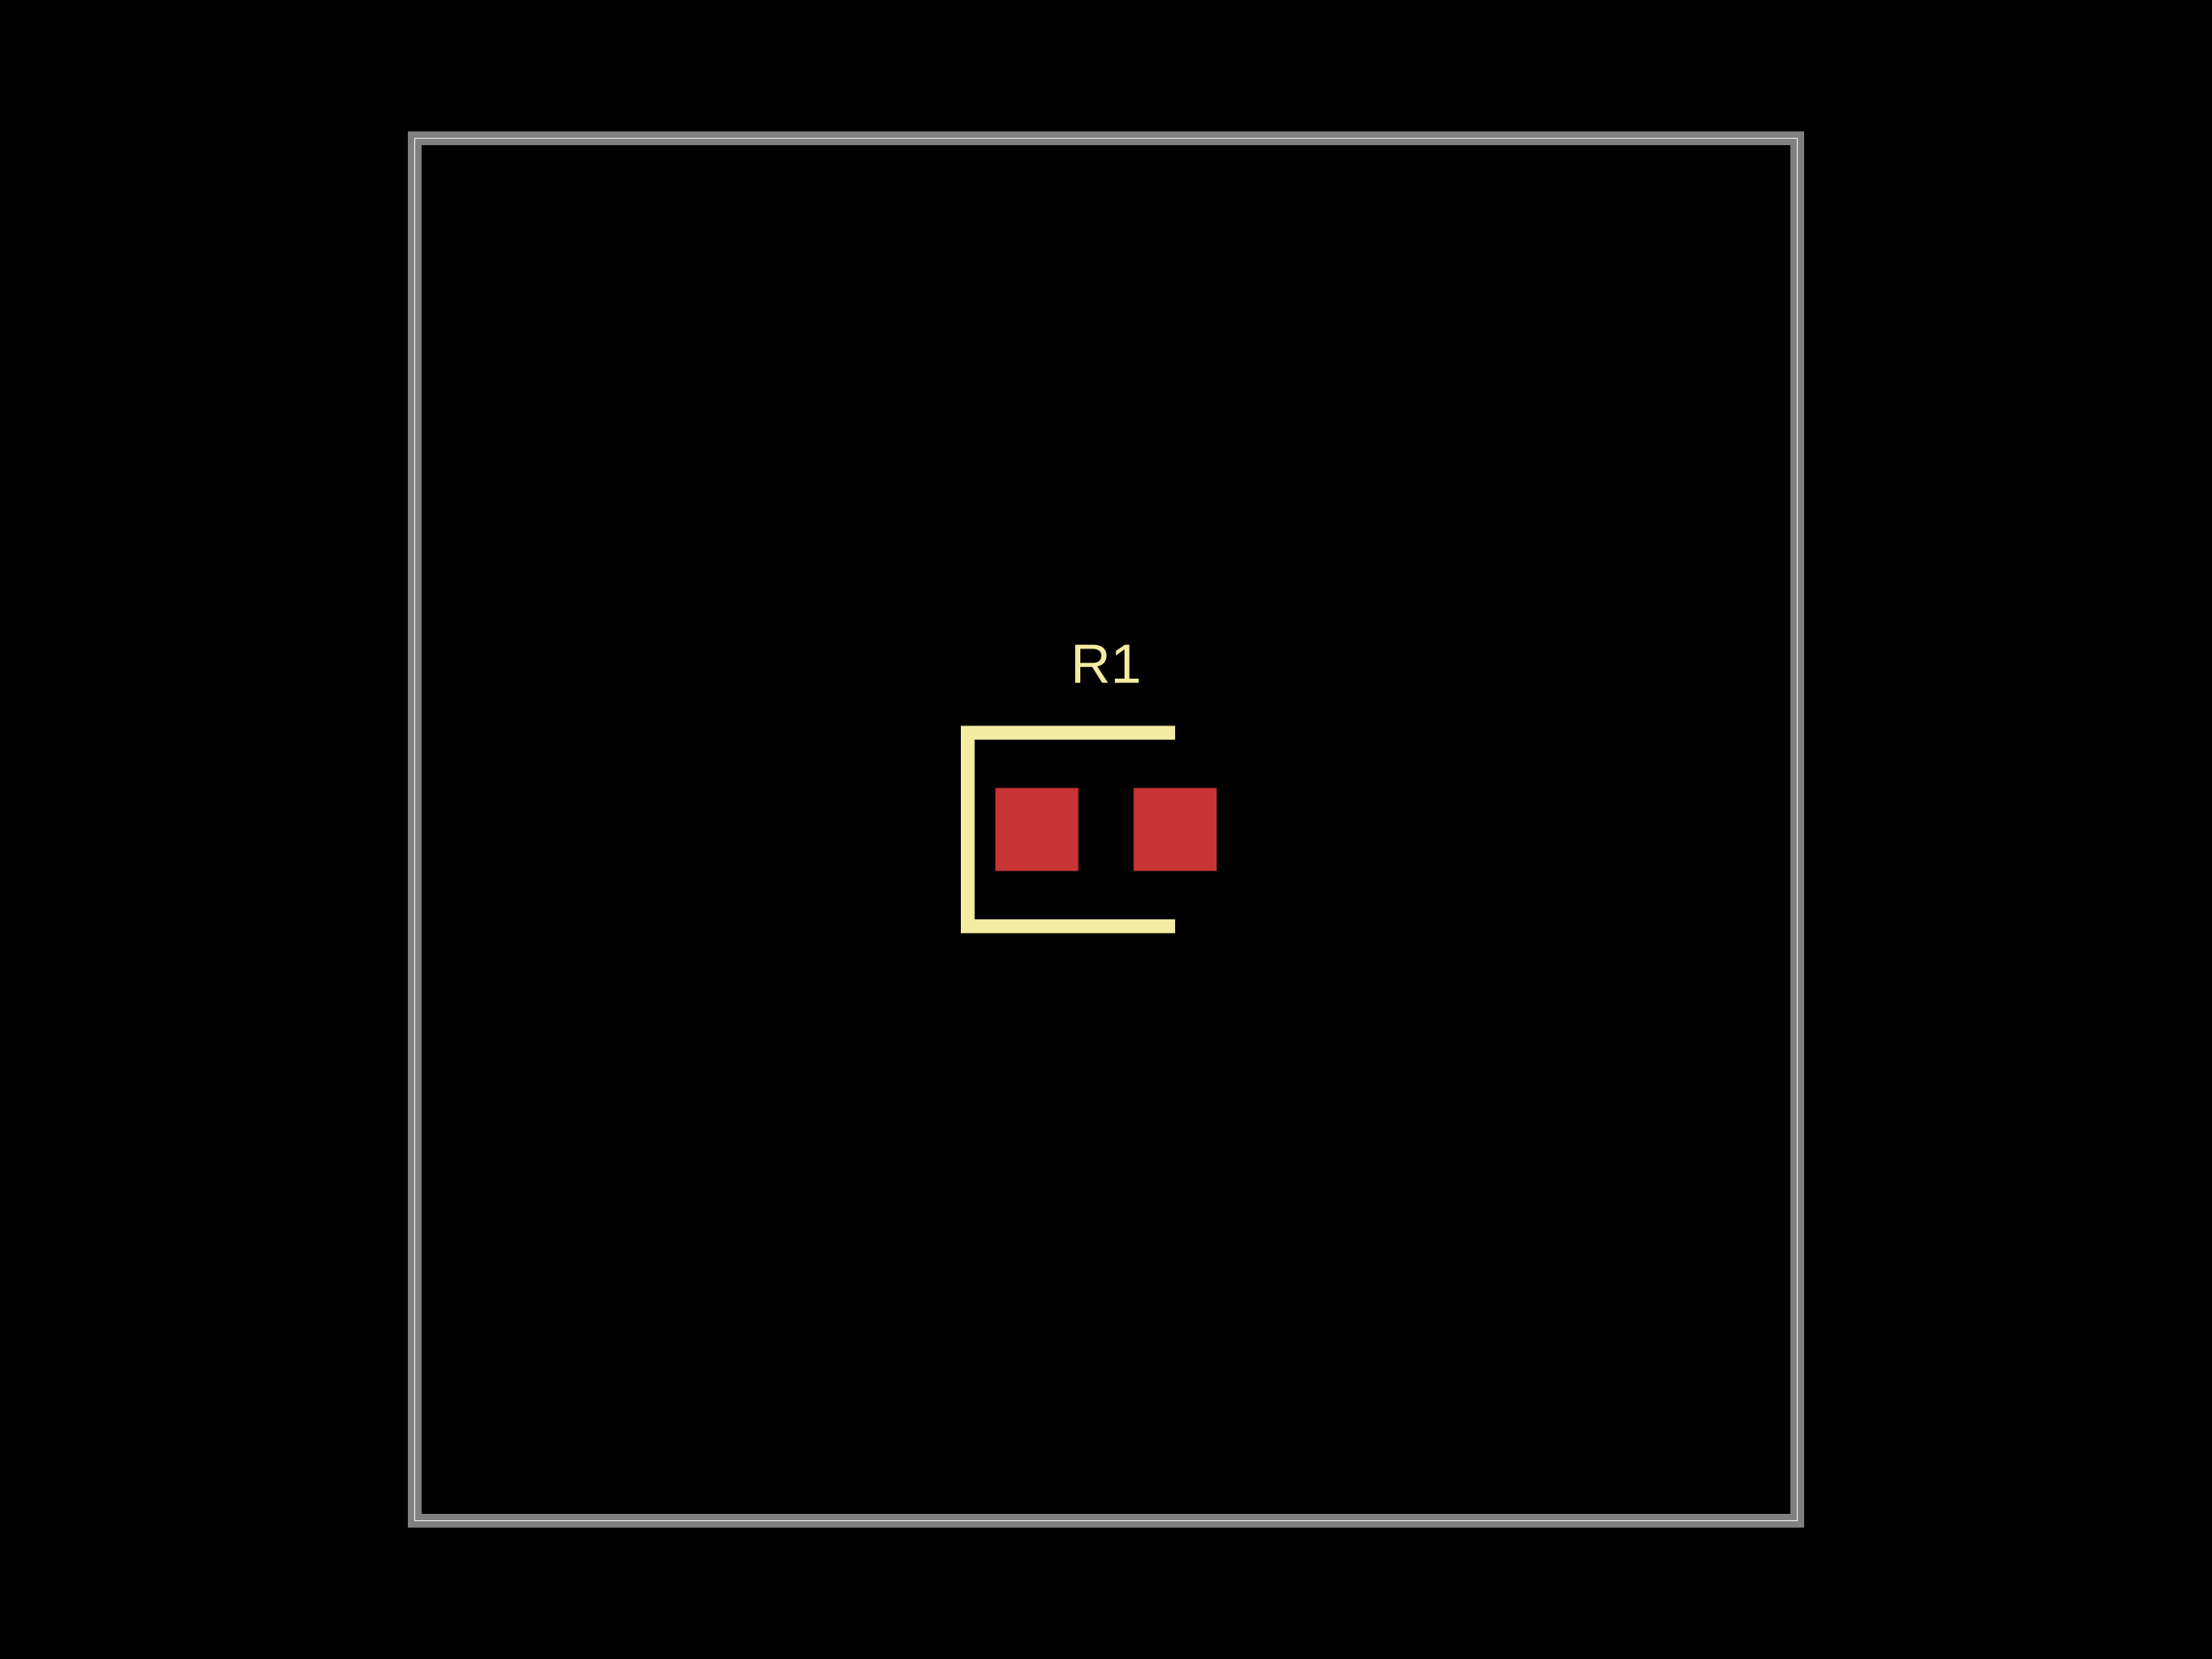
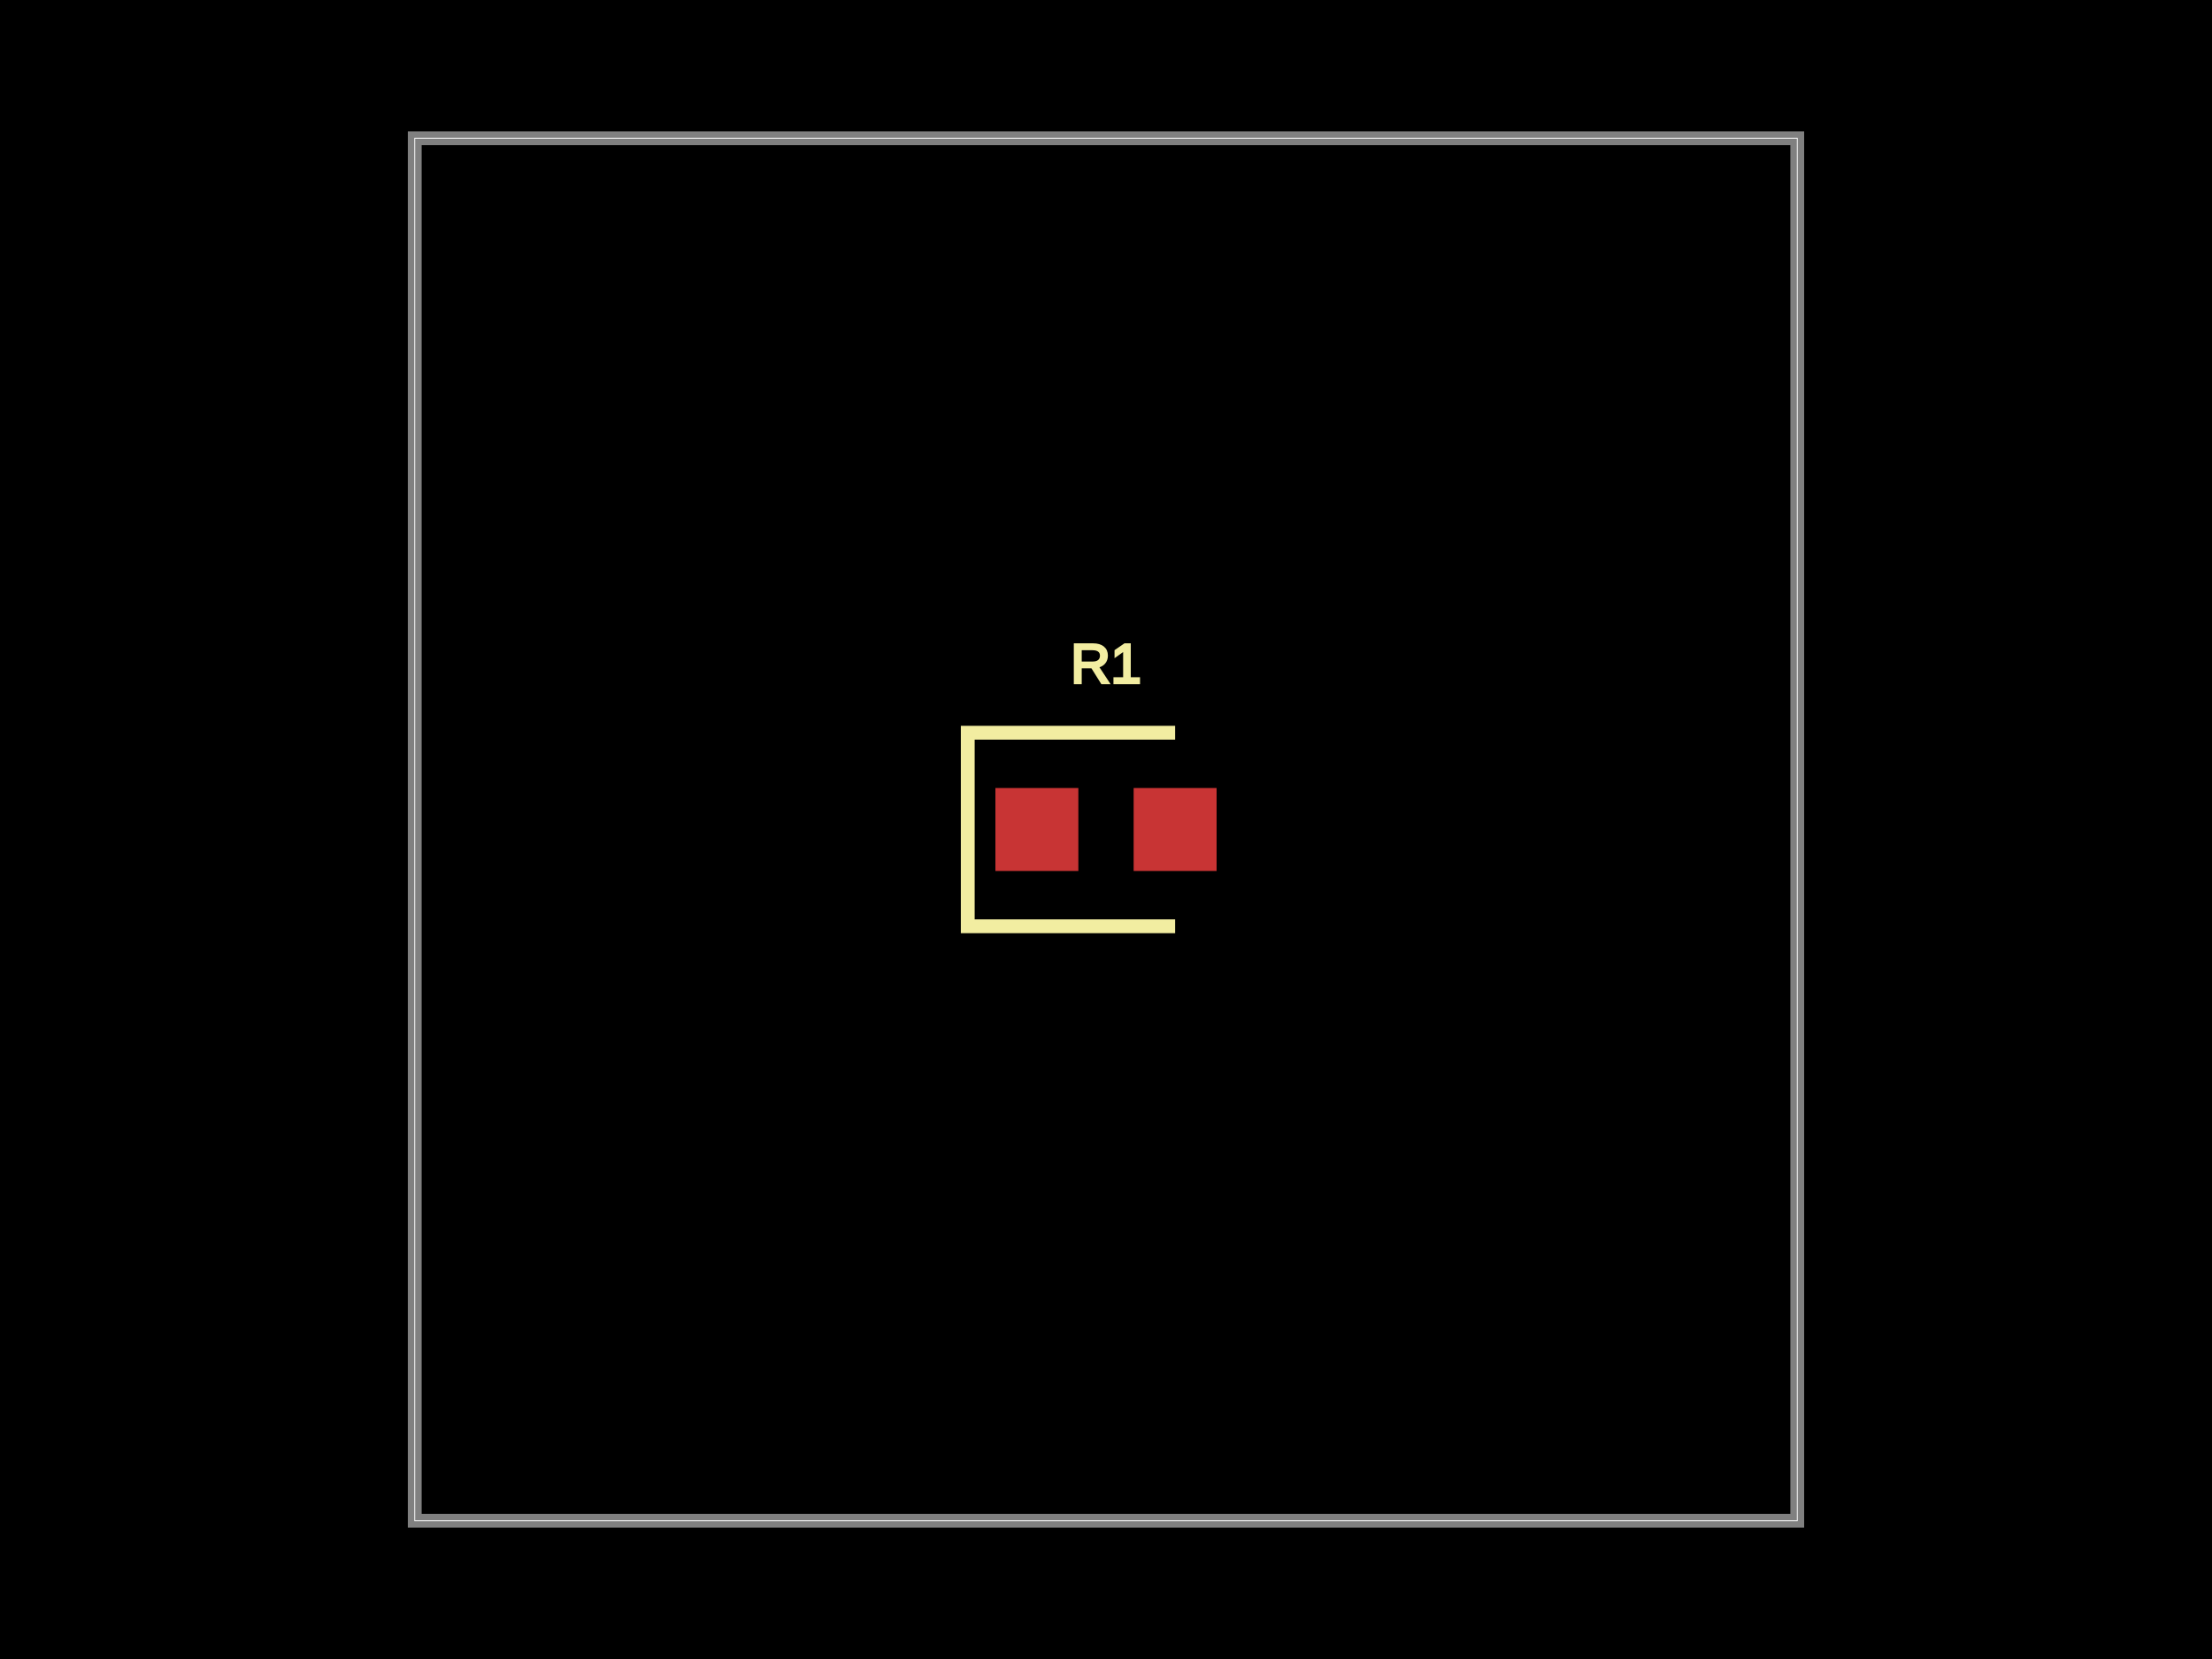
<svg xmlns="http://www.w3.org/2000/svg" width="800" height="600">
  <style />
  <rect class="boundary" x="0" y="0" fill="#000" width="800" height="600" />
  <rect class="pcb-boundary" fill="none" stroke="#fff" stroke-width="0.3" x="150" y="50" width="500" height="500" />
  <path class="pcb-board" d="M 150 550 L 650 550 L 650 50 L 150 50 Z" fill="none" stroke="rgba(255, 255, 255, 0.5)" stroke-width="5" />
  <g transform="translate(400, 300) rotate(0) scale(1, -1)">
    <rect class="pcb-component" x="-40" y="-15" width="80" height="30" />
    <rect class="pcb-component-outline" x="-40" y="-15" width="80" height="30" />
  </g>
  <rect class="pcb-pad" fill="rgb(200, 52, 52)" x="360" y="285" width="30" height="30" />
  <rect class="pcb-pad" fill="rgb(200, 52, 52)" x="410" y="285" width="30" height="30" />
  <path class="pcb-silkscreen pcb-silkscreen-top" d="M 425 265 L 350 265 L 350 335 L 425 335" fill="none" stroke="#f2eda1" stroke-width="5" data-pcb-component-id="pcb_component_0" data-pcb-silkscreen-path-id="pcb_silkscreen_path_0" />
-   <text x="0" y="0" fill="#f2eda1" font-family="Arial, sans-serif" font-size="20" text-anchor="middle" dominant-baseline="central" transform="matrix(1,0,0,1,400,240)" class="pcb-silkscreen-text pcb-silkscreen-top" data-pcb-silkscreen-text-id="pcb_component_0" stroke="#f2eda1" stroke-width="0">R1</text>
+   <text x="0" y="0" fill="#f2eda1" font-family="Arial, sans-serif" font-size="20" text-anchor="middle" dominant-baseline="central" transform="matrix(1,0,0,1,400,240)" class="pcb-silkscreen-text pcb-silkscreen-top" data-pcb-silkscreen-text-id="pcb_component_0" stroke="#f2eda1">R1</text>
</svg>
